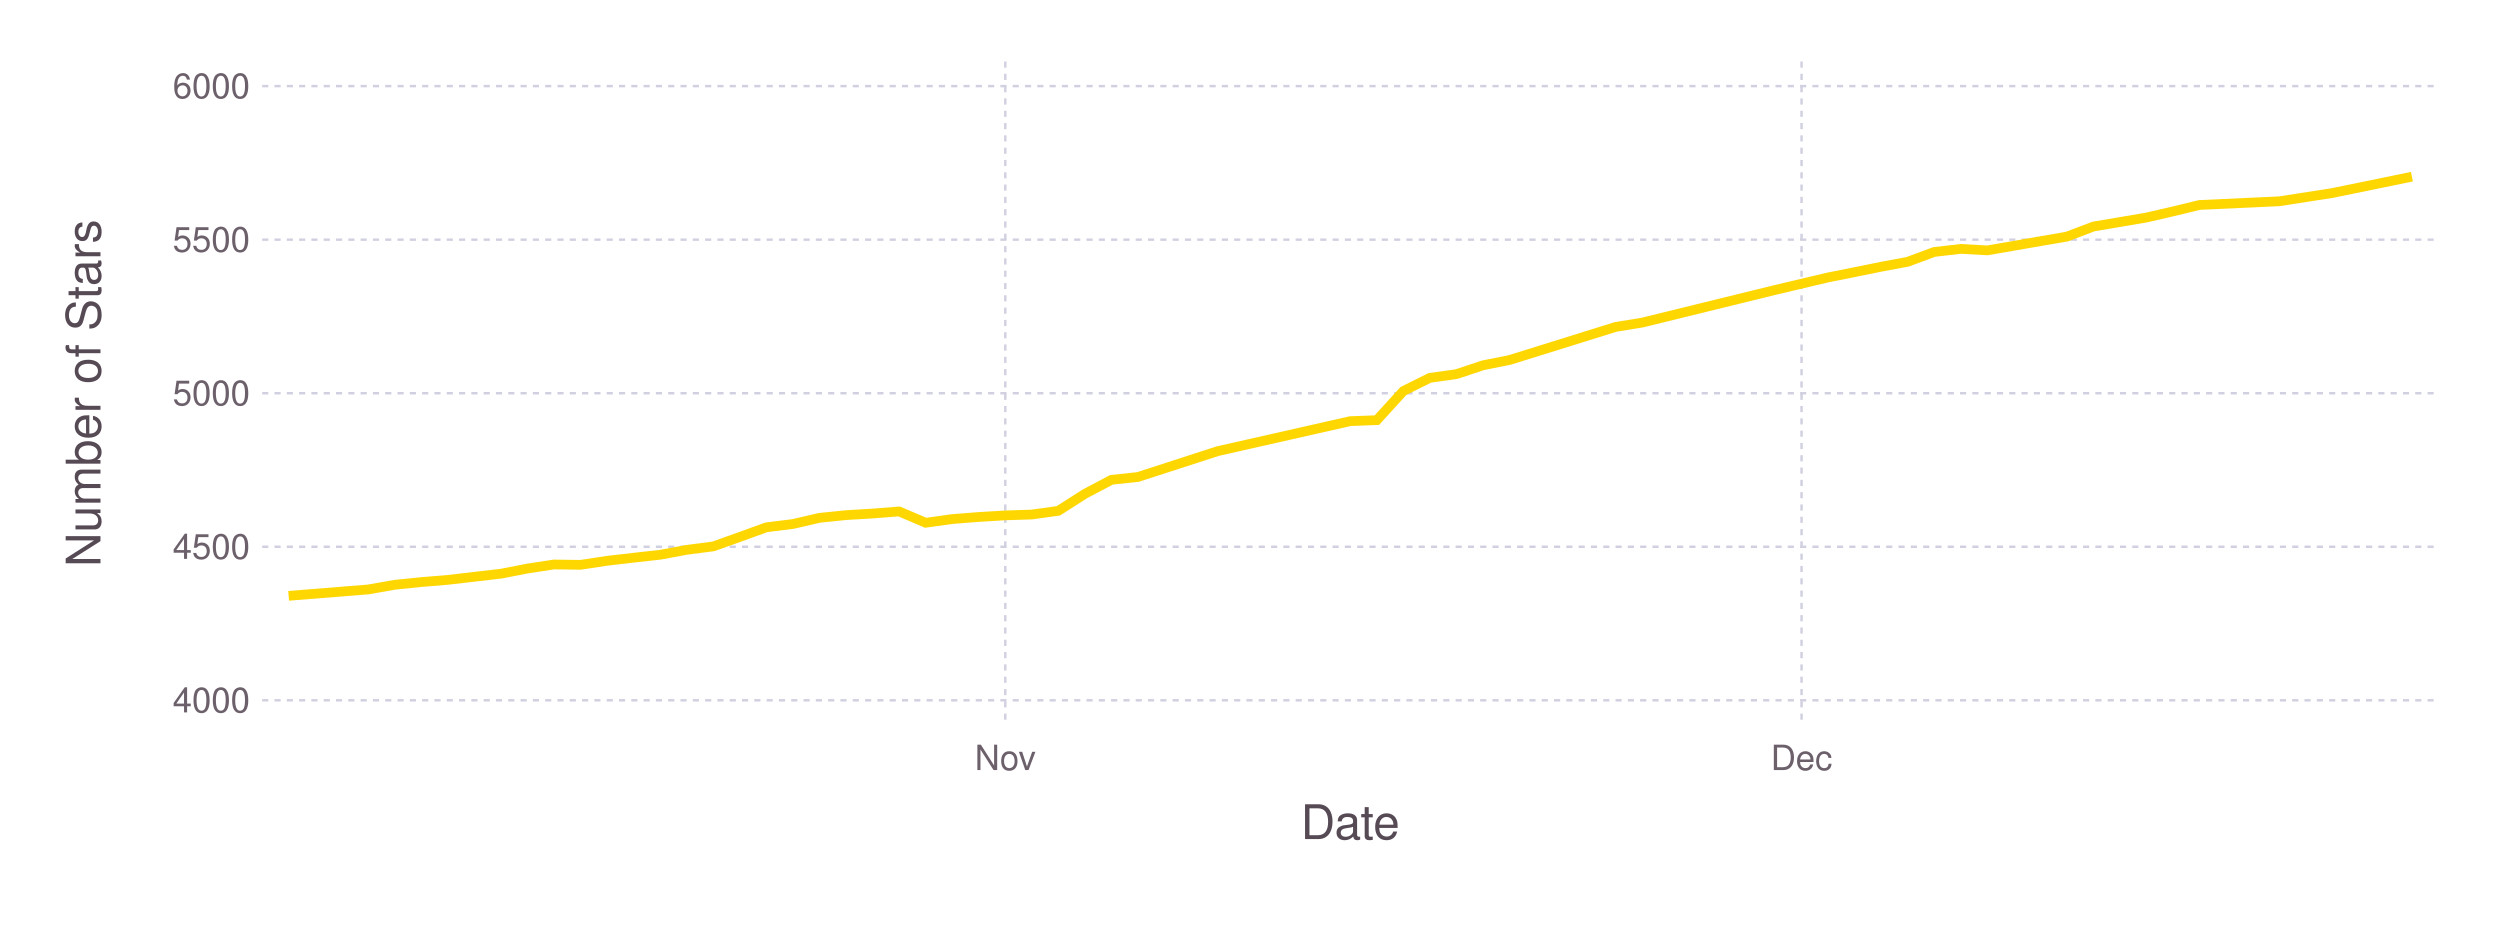
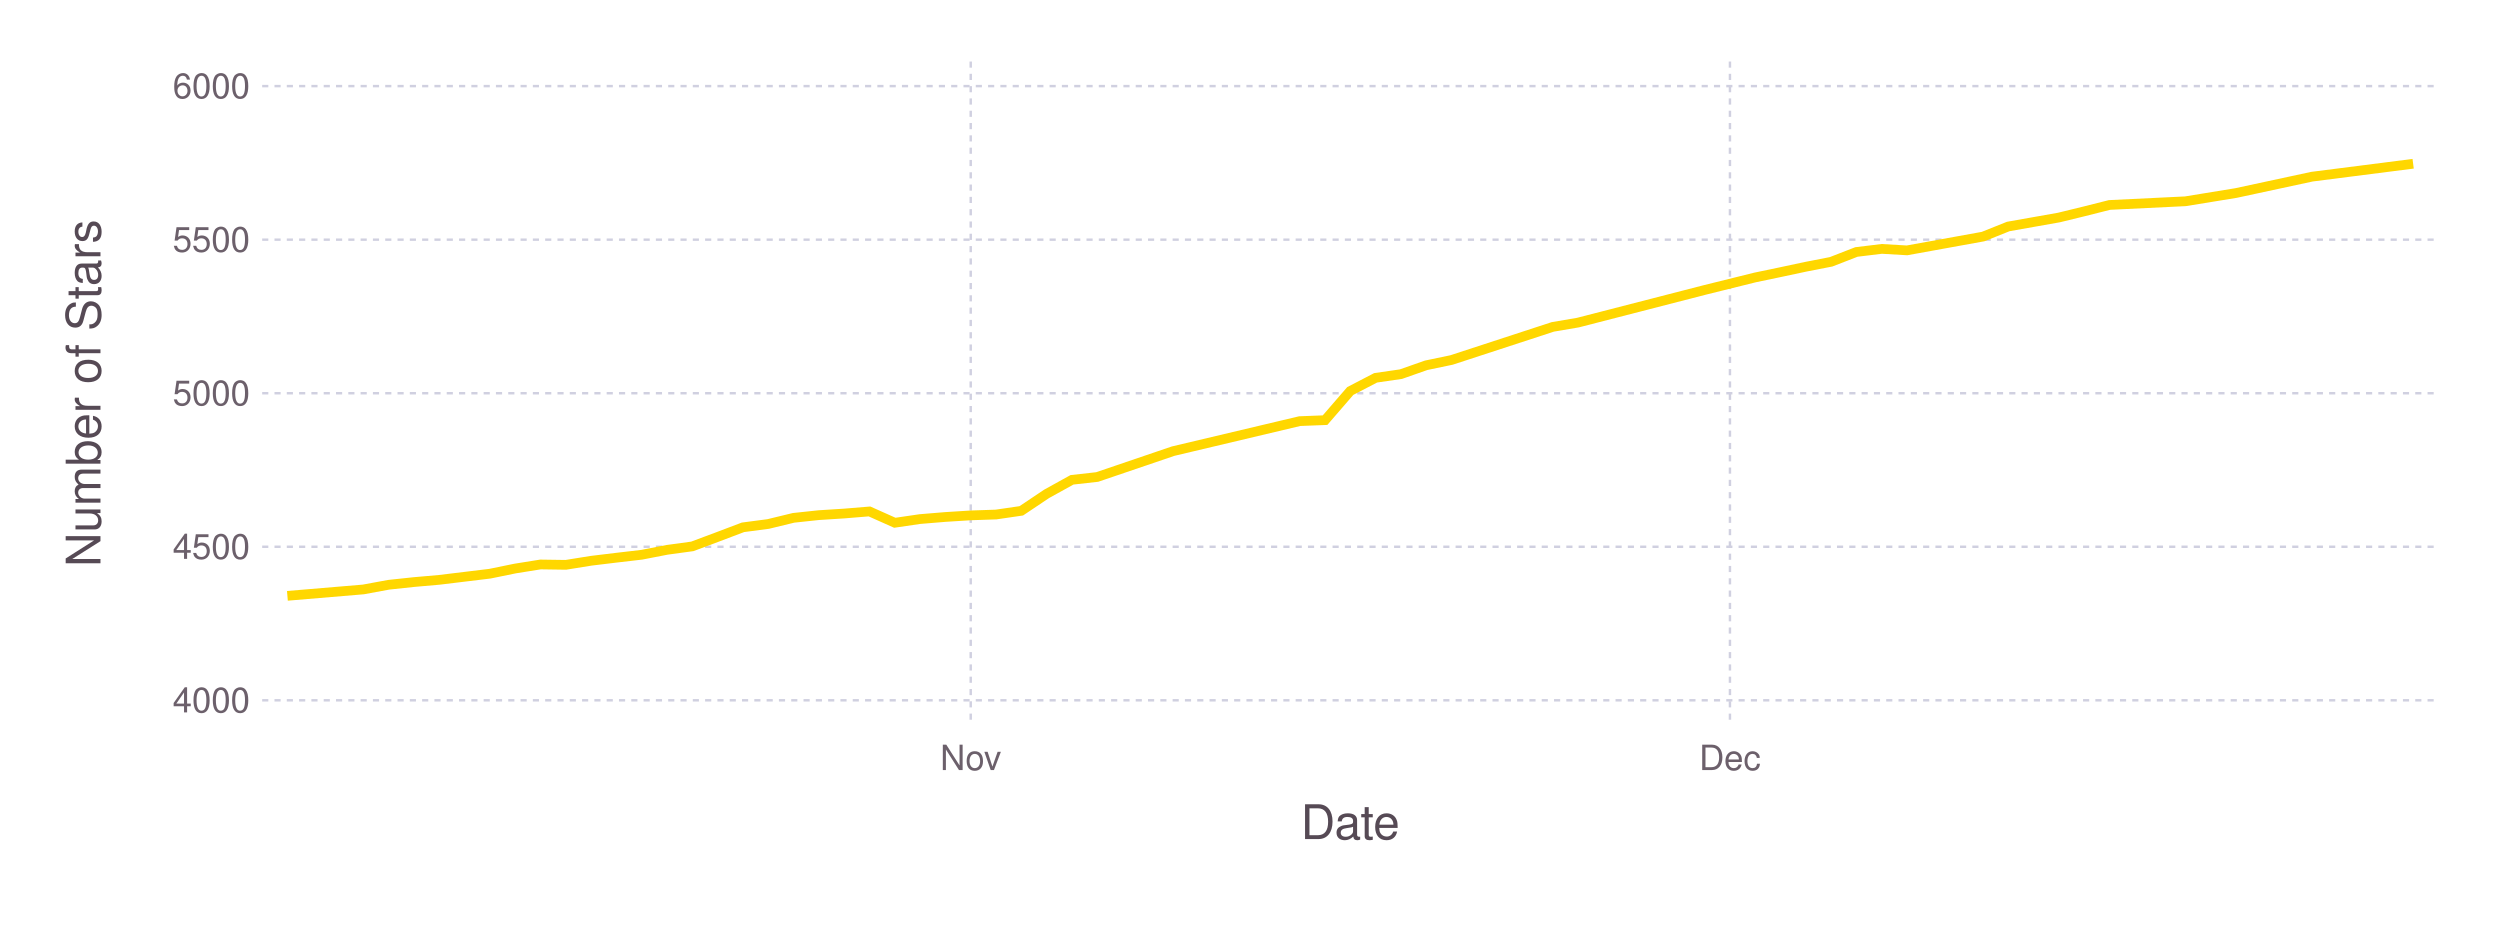
<svg xmlns="http://www.w3.org/2000/svg" version="1.2" width="203.2mm" height="76.2mm" viewBox="0 0 203.2 76.2" stroke="none" fill="#000000" stroke-width="0.3" font-size="3.88">
-   <g class="plotroot xscalable yscalable" id="fig-565e0d95f681477fae8f4c46d7b87dd0-element-1">
-     <g font-size="3.88" font-family="'PT Sans','Helvetica Neue','Helvetica',sans-serif" fill="#564A55" stroke="none" id="fig-565e0d95f681477fae8f4c46d7b87dd0-element-2">
+   <g class="plotroot xscalable yscalable" id="fig-608e6bbbc703458aa9a140bf33e85e37-element-1">
+     <g font-size="3.88" font-family="'PT Sans','Helvetica Neue','Helvetica',sans-serif" fill="#564A55" stroke="none" id="fig-608e6bbbc703458aa9a140bf33e85e37-element-2">
      <text x="109.75" y="68.2" text-anchor="middle">Date</text>
    </g>
-     <g class="guide xlabels" font-size="2.82" font-family="'PT Sans Caption','Helvetica Neue','Helvetica',sans-serif" fill="#6C606B" id="fig-565e0d95f681477fae8f4c46d7b87dd0-element-3">
-       <text x="81.71" y="62.59" text-anchor="middle">Nov</text>
-       <text x="146.43" y="62.59" text-anchor="middle">Dec</text>
+     <g class="guide xlabels" font-size="2.82" font-family="'PT Sans Caption','Helvetica Neue','Helvetica',sans-serif" fill="#6C606B" id="fig-608e6bbbc703458aa9a140bf33e85e37-element-3">
+       <text x="78.9" y="62.59" text-anchor="middle">Nov</text>
+       <text x="140.61" y="62.59" text-anchor="middle">Dec</text>
    </g>
-     <g font-size="3.88" font-family="'PT Sans','Helvetica Neue','Helvetica',sans-serif" fill="#564A55" stroke="none" id="fig-565e0d95f681477fae8f4c46d7b87dd0-element-4">
+     <g font-size="3.88" font-family="'PT Sans','Helvetica Neue','Helvetica',sans-serif" fill="#564A55" stroke="none" id="fig-608e6bbbc703458aa9a140bf33e85e37-element-4">
      <text x="8.81" y="29.96" text-anchor="middle" dy="0.35em" transform="rotate(-90, 8.81, 31.96)">Number of Stars</text>
    </g>
-     <g clip-path="url(#fig-565e0d95f681477fae8f4c46d7b87dd0-element-6)" id="fig-565e0d95f681477fae8f4c46d7b87dd0-element-5">
-       <g pointer-events="visible" opacity="1" fill="none" stroke="none" class="guide background" id="fig-565e0d95f681477fae8f4c46d7b87dd0-element-7">
+     <g clip-path="url(#fig-608e6bbbc703458aa9a140bf33e85e37-element-6)" id="fig-608e6bbbc703458aa9a140bf33e85e37-element-5">
+       <g pointer-events="visible" opacity="1" fill="none" stroke="none" class="guide background" id="fig-608e6bbbc703458aa9a140bf33e85e37-element-7">
        <rect x="21.31" y="5" width="176.89" height="53.92" />
      </g>
-       <g class="guide ygridlines xfixed" stroke-dasharray="0.5,0.5" stroke-width="0.2" stroke="#D0D0E0" id="fig-565e0d95f681477fae8f4c46d7b87dd0-element-8">
+       <g class="guide ygridlines xfixed" stroke-dasharray="0.5,0.5" stroke-width="0.2" stroke="#D0D0E0" id="fig-608e6bbbc703458aa9a140bf33e85e37-element-8">
        <path fill="none" d="M21.31,56.92 L 198.2 56.92" />
        <path fill="none" d="M21.31,44.44 L 198.2 44.44" />
        <path fill="none" d="M21.31,31.96 L 198.2 31.96" />
        <path fill="none" d="M21.31,19.48 L 198.2 19.48" />
        <path fill="none" d="M21.31,7 L 198.2 7" />
      </g>
-       <g class="guide xgridlines yfixed" stroke-dasharray="0.5,0.5" stroke-width="0.2" stroke="#D0D0E0" id="fig-565e0d95f681477fae8f4c46d7b87dd0-element-9">
-         <path fill="none" d="M81.71,5 L 81.71 58.92" />
-         <path fill="none" d="M146.43,5 L 146.43 58.92" />
+       <g class="guide xgridlines yfixed" stroke-dasharray="0.5,0.5" stroke-width="0.2" stroke="#D0D0E0" id="fig-608e6bbbc703458aa9a140bf33e85e37-element-9">
+         <path fill="none" d="M78.9,5 L 78.9 58.92" />
+         <path fill="none" d="M140.61,5 L 140.61 58.92" />
      </g>
-       <g class="plotpanel" id="fig-565e0d95f681477fae8f4c46d7b87dd0-element-10">
-         <g stroke-width="0.79" fill="none" class="geometry color_1.0" stroke="#FFD700" id="fig-565e0d95f681477fae8f4c46d7b87dd0-element-11">
-           <path fill="none" d="M23.46,48.43 L 29.93 47.91 32.09 47.53 34.25 47.31 36.41 47.13 38.56 46.88 40.72 46.63 42.88 46.21 45.03 45.88 47.19 45.91 49.35 45.58 51.51 45.33 53.66 45.09 55.82 44.69 57.98 44.41 60.14 43.64 62.29 42.86 64.45 42.59 66.61 42.09 68.76 41.87 70.92 41.74 73.08 41.57 75.24 42.49 77.39 42.19 79.55 42.02 81.71 41.89 83.87 41.82 86.02 41.52 88.18 40.14 90.34 39 92.49 38.77 98.97 36.67 109.75 34.23 111.91 34.15 114.07 31.78 116.22 30.71 118.38 30.41 120.54 29.69 122.7 29.26 131.33 26.57 133.48 26.22 144.27 23.57 148.58 22.55 150.74 22.12 152.9 21.68 155.05 21.28 157.21 20.48 159.37 20.23 161.53 20.35 168 19.23 170.16 18.41 174.47 17.68 176.63 17.18 178.78 16.66 185.26 16.36 189.57 15.69 196.04 14.36" />
+       <g class="plotpanel" id="fig-608e6bbbc703458aa9a140bf33e85e37-element-10">
+         <g stroke-width="0.79" fill="none" class="geometry color_1.0" stroke="#FFD700" id="fig-608e6bbbc703458aa9a140bf33e85e37-element-11">
+           <path fill="none" d="M23.36,48.43 L 29.53 47.91 31.59 47.53 33.65 47.31 35.7 47.13 37.76 46.88 39.82 46.63 41.87 46.21 43.93 45.88 45.99 45.91 48.04 45.58 50.1 45.33 52.16 45.09 54.22 44.69 56.27 44.41 58.33 43.64 60.39 42.86 62.44 42.59 64.5 42.09 66.56 41.87 68.61 41.74 70.67 41.57 72.73 42.49 74.78 42.19 76.84 42.02 78.9 41.89 80.96 41.82 83.01 41.52 85.07 40.14 87.13 39 89.18 38.77 95.35 36.67 105.64 34.23 107.7 34.15 109.75 31.78 111.81 30.71 113.87 30.41 115.92 29.69 117.98 29.26 126.21 26.57 128.26 26.22 138.55 23.57 142.66 22.55 144.72 22.12 146.78 21.68 148.83 21.28 150.89 20.48 152.95 20.23 155 20.35 161.18 19.23 163.23 18.41 167.35 17.68 169.4 17.18 171.46 16.66 177.63 16.36 181.74 15.69 187.92 14.36 196.14 13.31" />
        </g>
      </g>
    </g>
-     <g class="guide ylabels" font-size="2.82" font-family="'PT Sans Caption','Helvetica Neue','Helvetica',sans-serif" fill="#6C606B" id="fig-565e0d95f681477fae8f4c46d7b87dd0-element-12">
+     <g class="guide ylabels" font-size="2.82" font-family="'PT Sans Caption','Helvetica Neue','Helvetica',sans-serif" fill="#6C606B" id="fig-608e6bbbc703458aa9a140bf33e85e37-element-12">
      <text x="20.31" y="56.92" text-anchor="end" dy="0.35em">4000</text>
      <text x="20.31" y="44.44" text-anchor="end" dy="0.35em">4500</text>
      <text x="20.31" y="31.96" text-anchor="end" dy="0.35em">5000</text>
      <text x="20.31" y="19.48" text-anchor="end" dy="0.35em">5500</text>
      <text x="20.31" y="7" text-anchor="end" dy="0.35em">6000</text>
    </g>
  </g>
  <defs>
-     <clipPath id="fig-565e0d95f681477fae8f4c46d7b87dd0-element-6">
+     <clipPath id="fig-608e6bbbc703458aa9a140bf33e85e37-element-6">
      <path d="M21.31,5 L 198.2 5 198.2 58.92 21.31 58.92" />
    </clipPath>
  </defs>
</svg>
